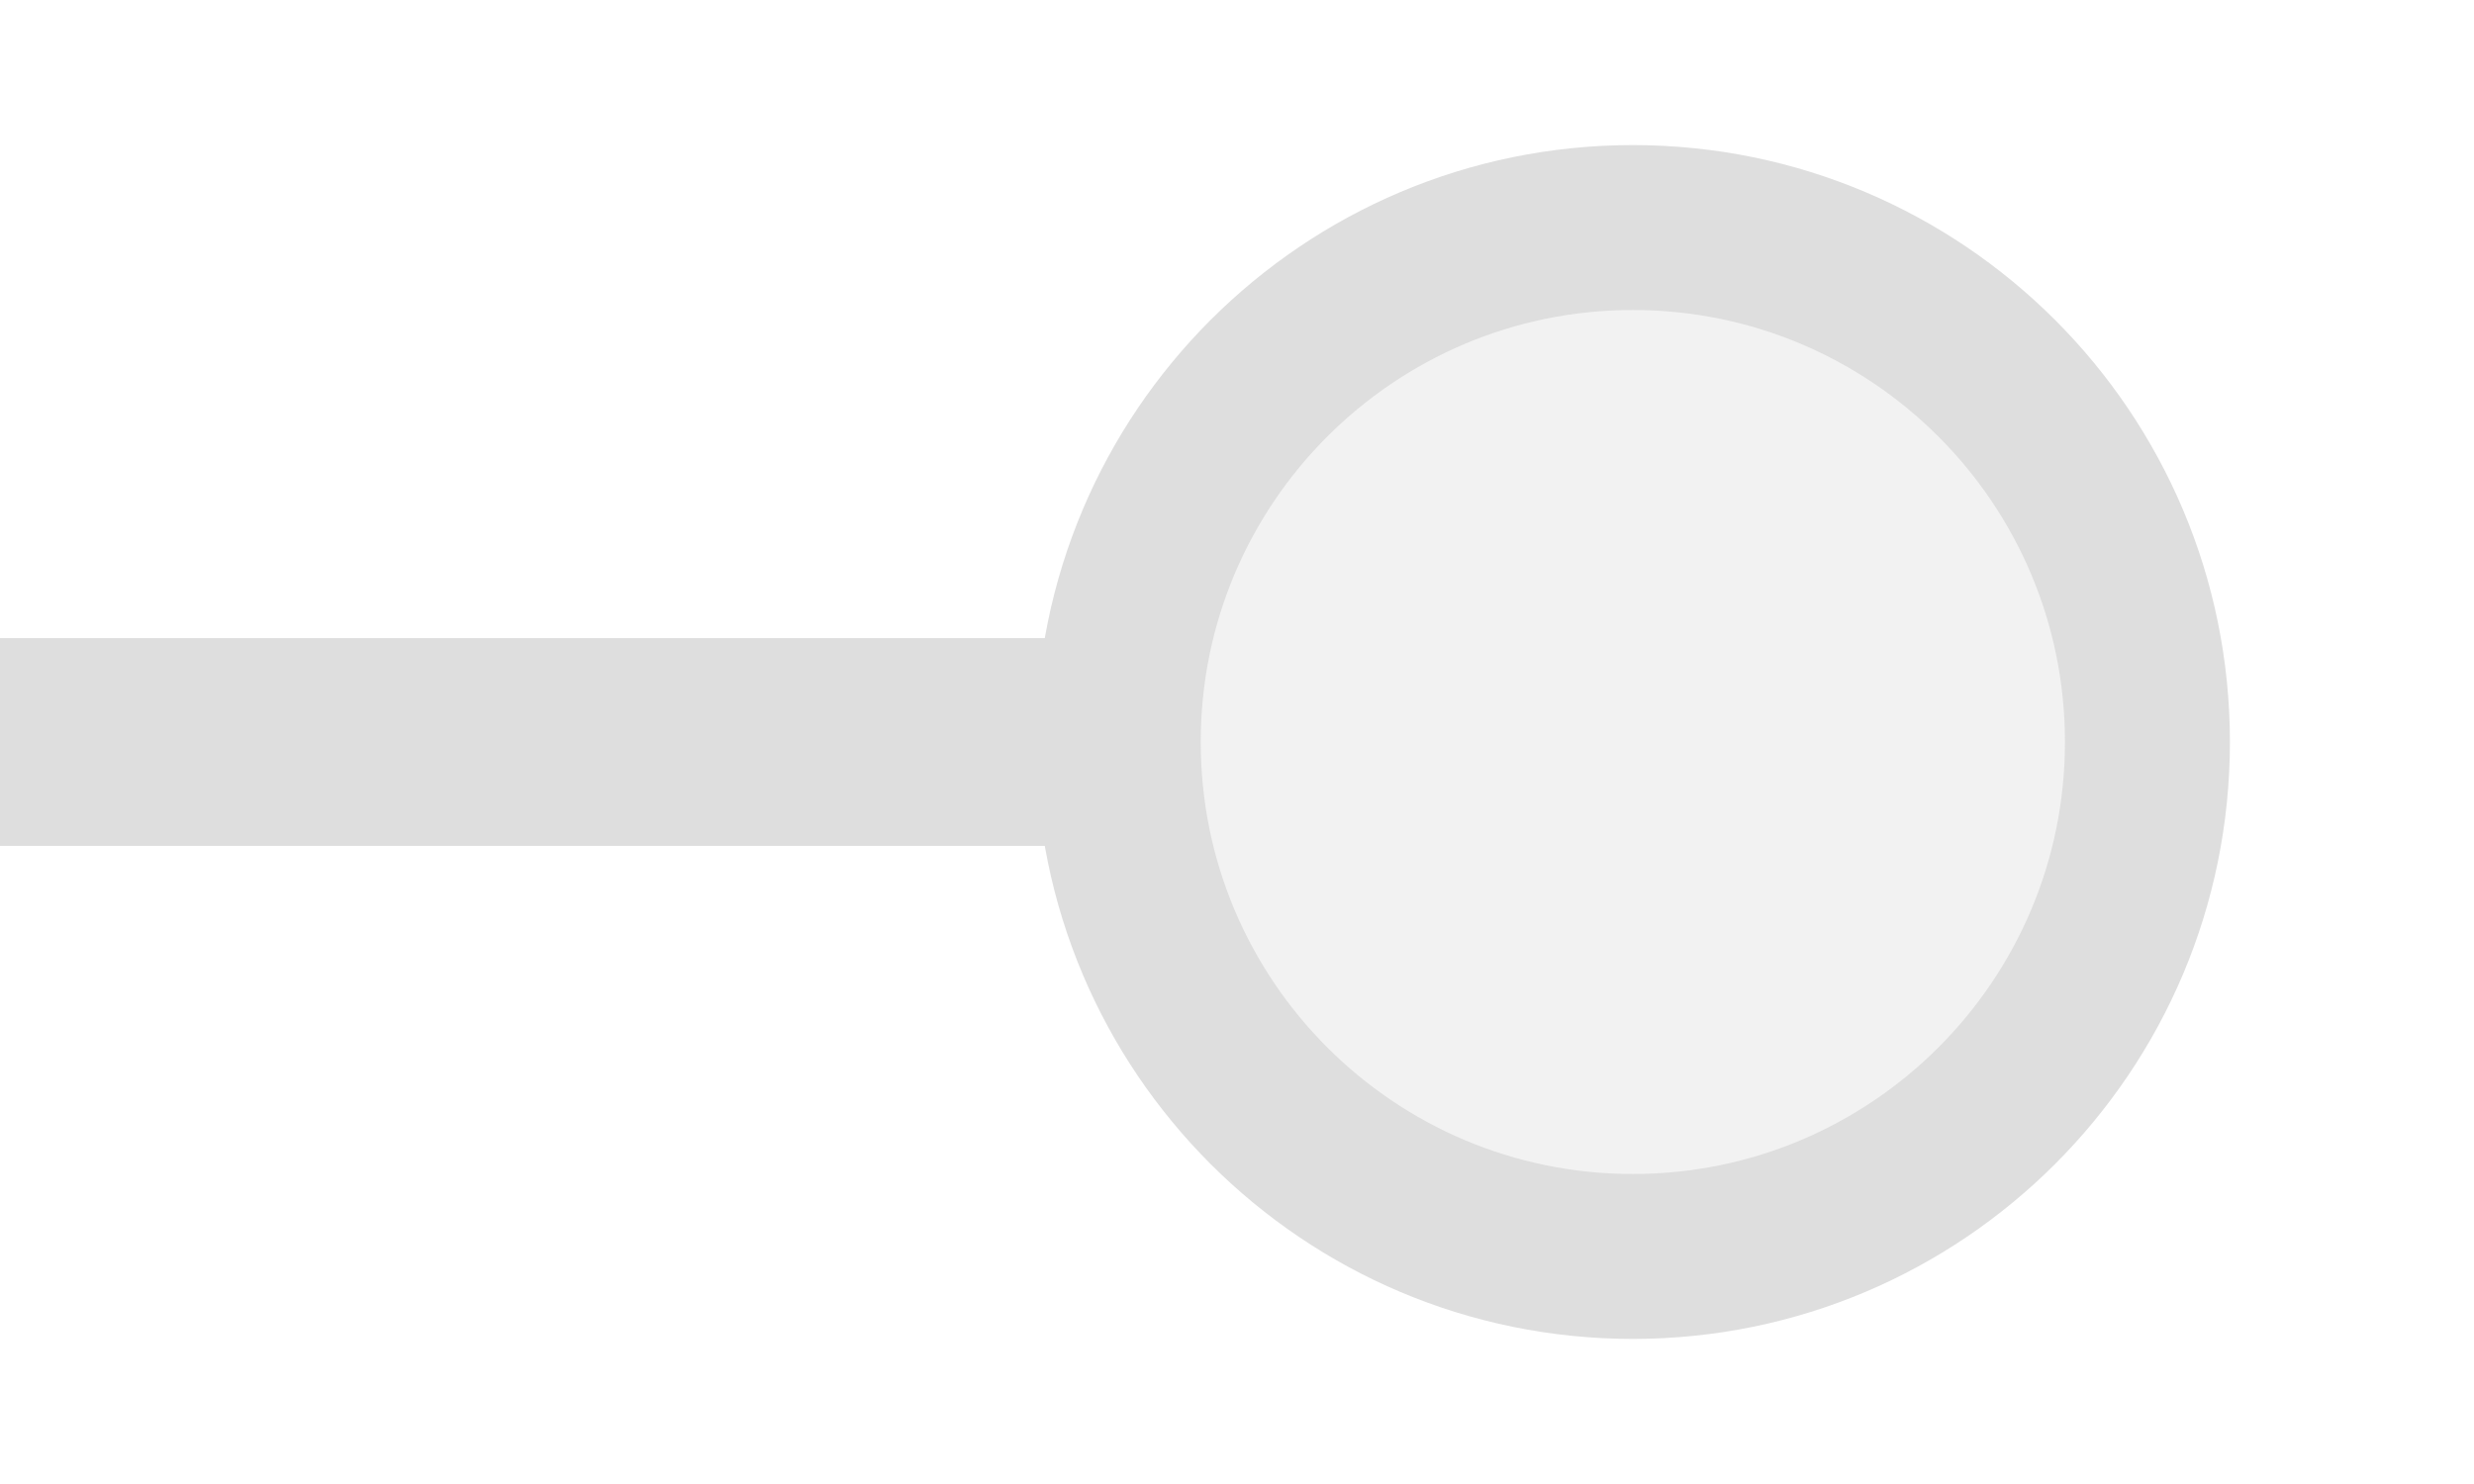
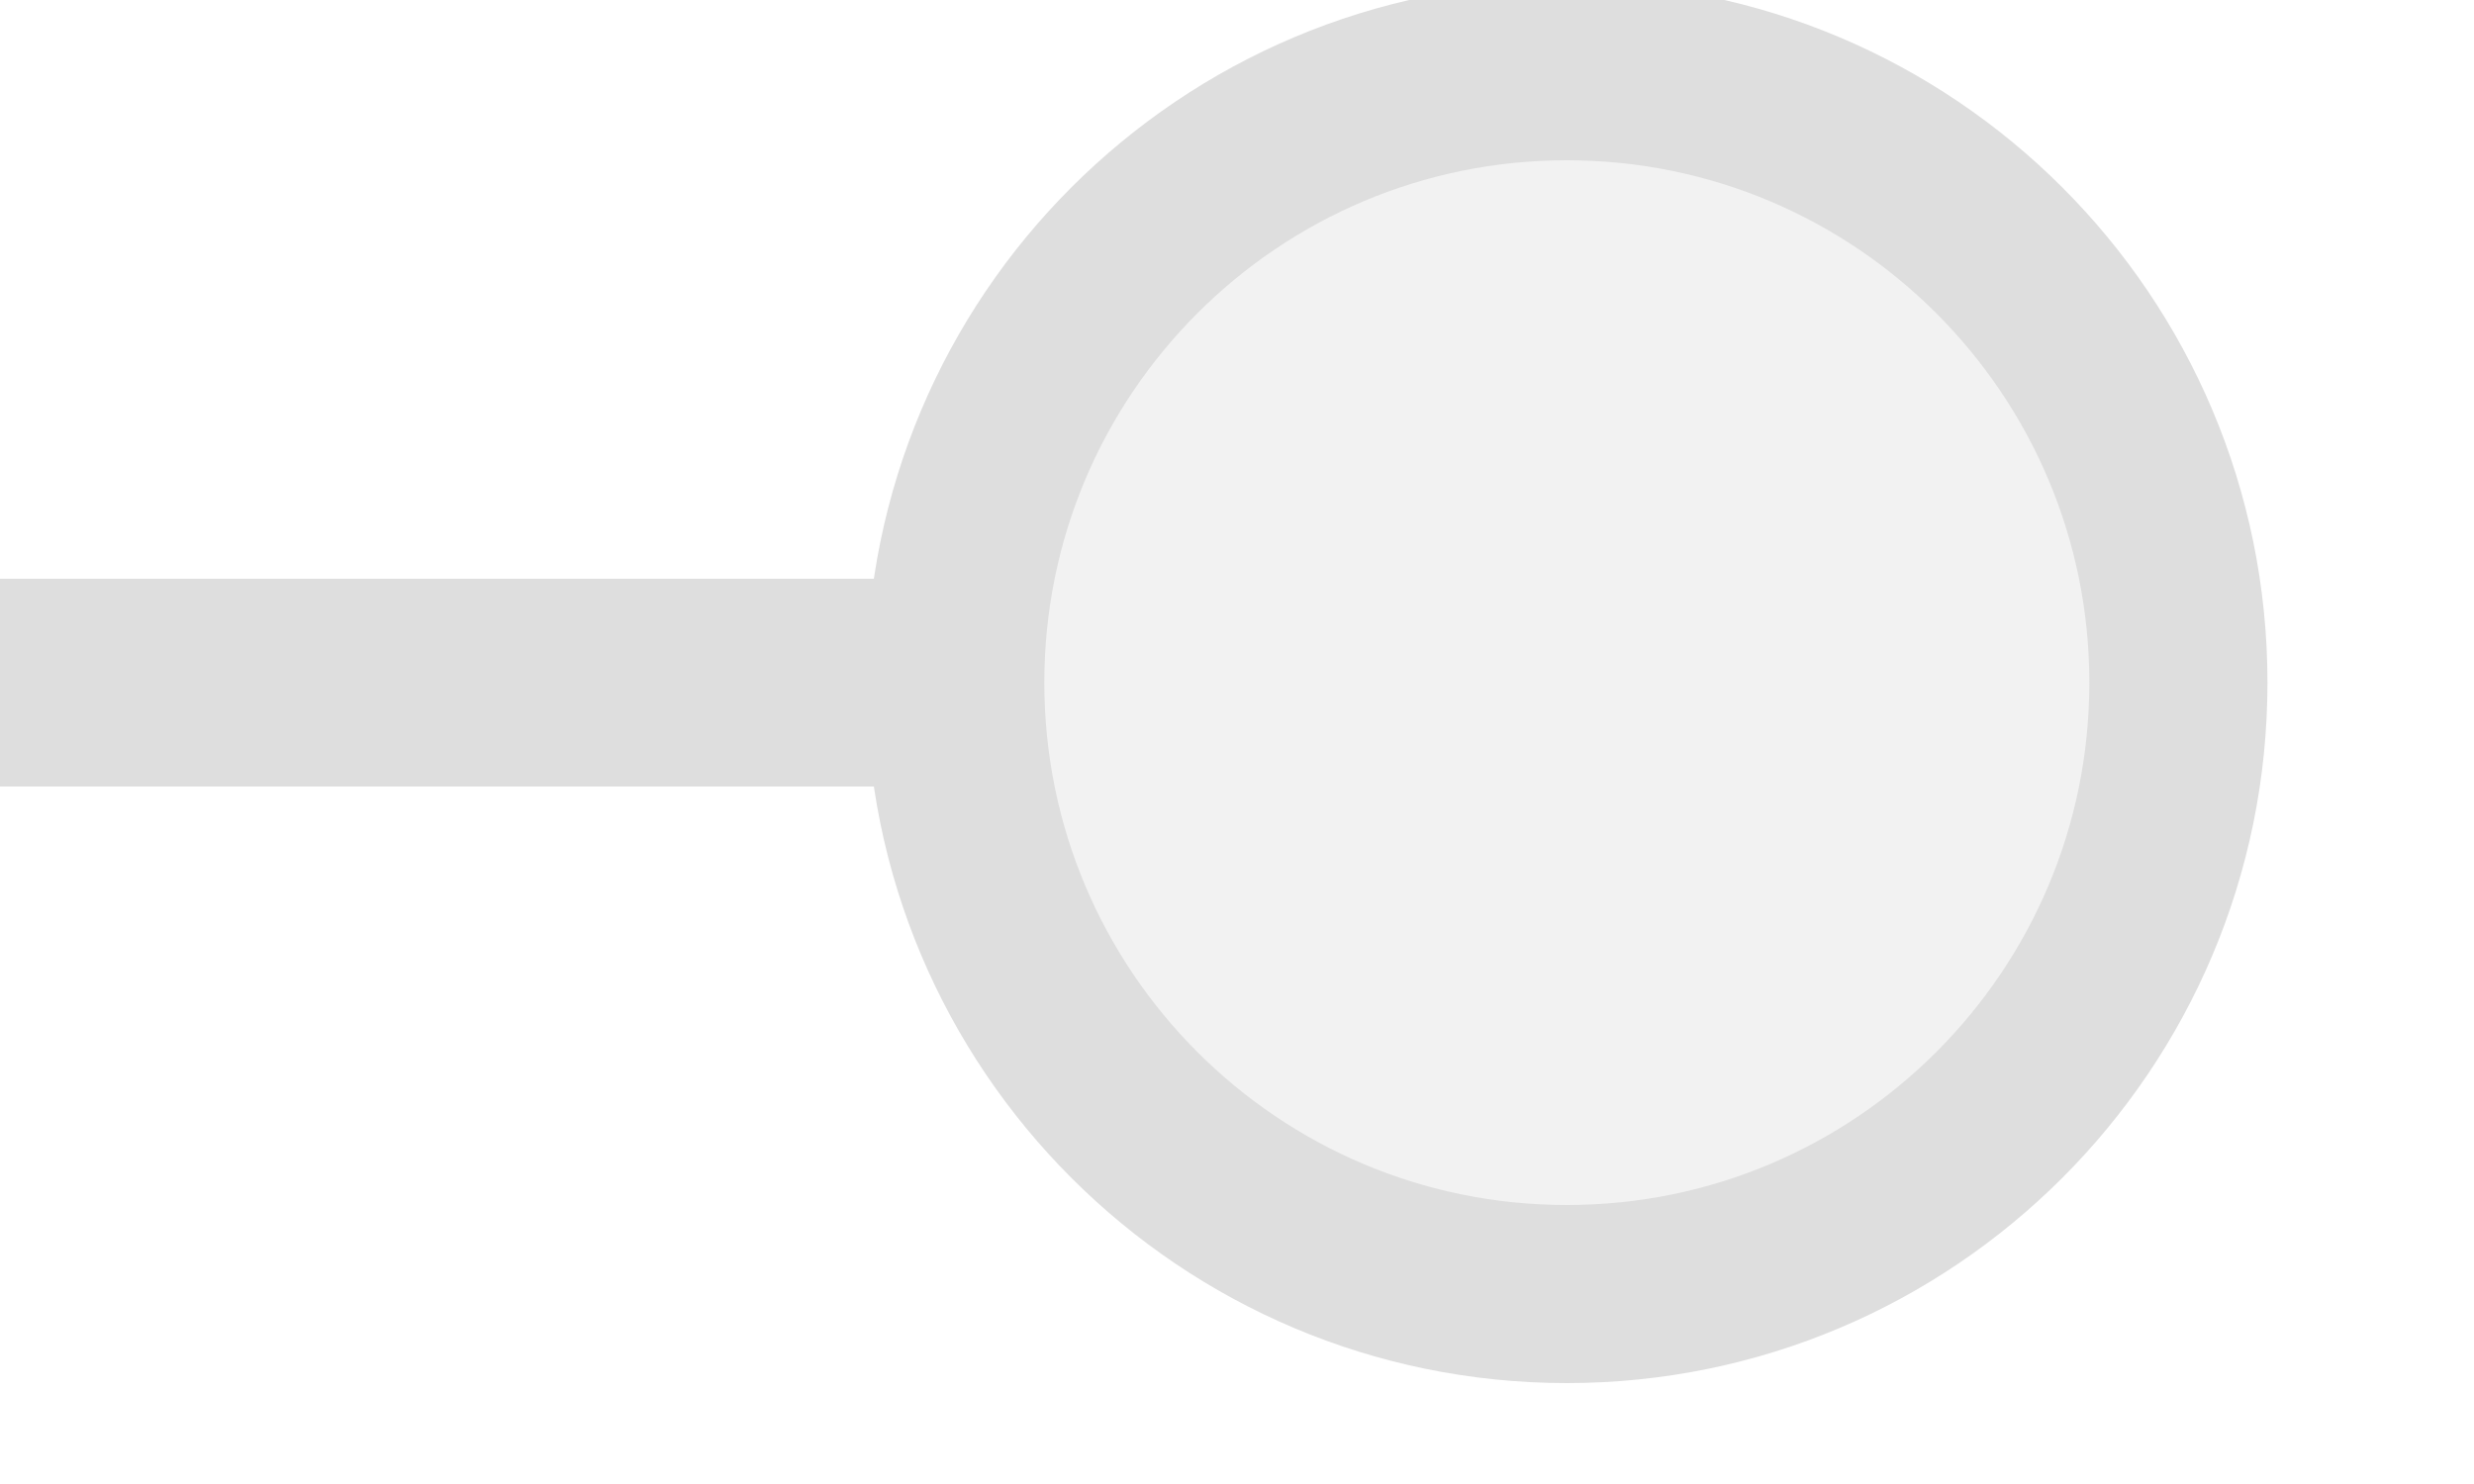
<svg xmlns="http://www.w3.org/2000/svg" width="25px" height="15px" viewBox="0 0 25 15">
-   <line x1="0" y1="7.5" x2="11.3" y2="7.5" stroke="#dedede" stroke-width="2.1" stroke-linecap="round" />
-   <circle cx="16.5" cy="7.5" r="5.2" fill="#f2f2f2" stroke="#dedede" stroke-width="1.667" />
+   <line x1="0" y1="6.9" x2="10.111" y2="6.9" stroke="#dedede" stroke-width="2.1" stroke-linecap="round" />
+   <circle cx="15.833" cy="6.9" r="6.18" fill="#f2f2f2" stroke="#dedede" stroke-width="1.8" />
</svg>
